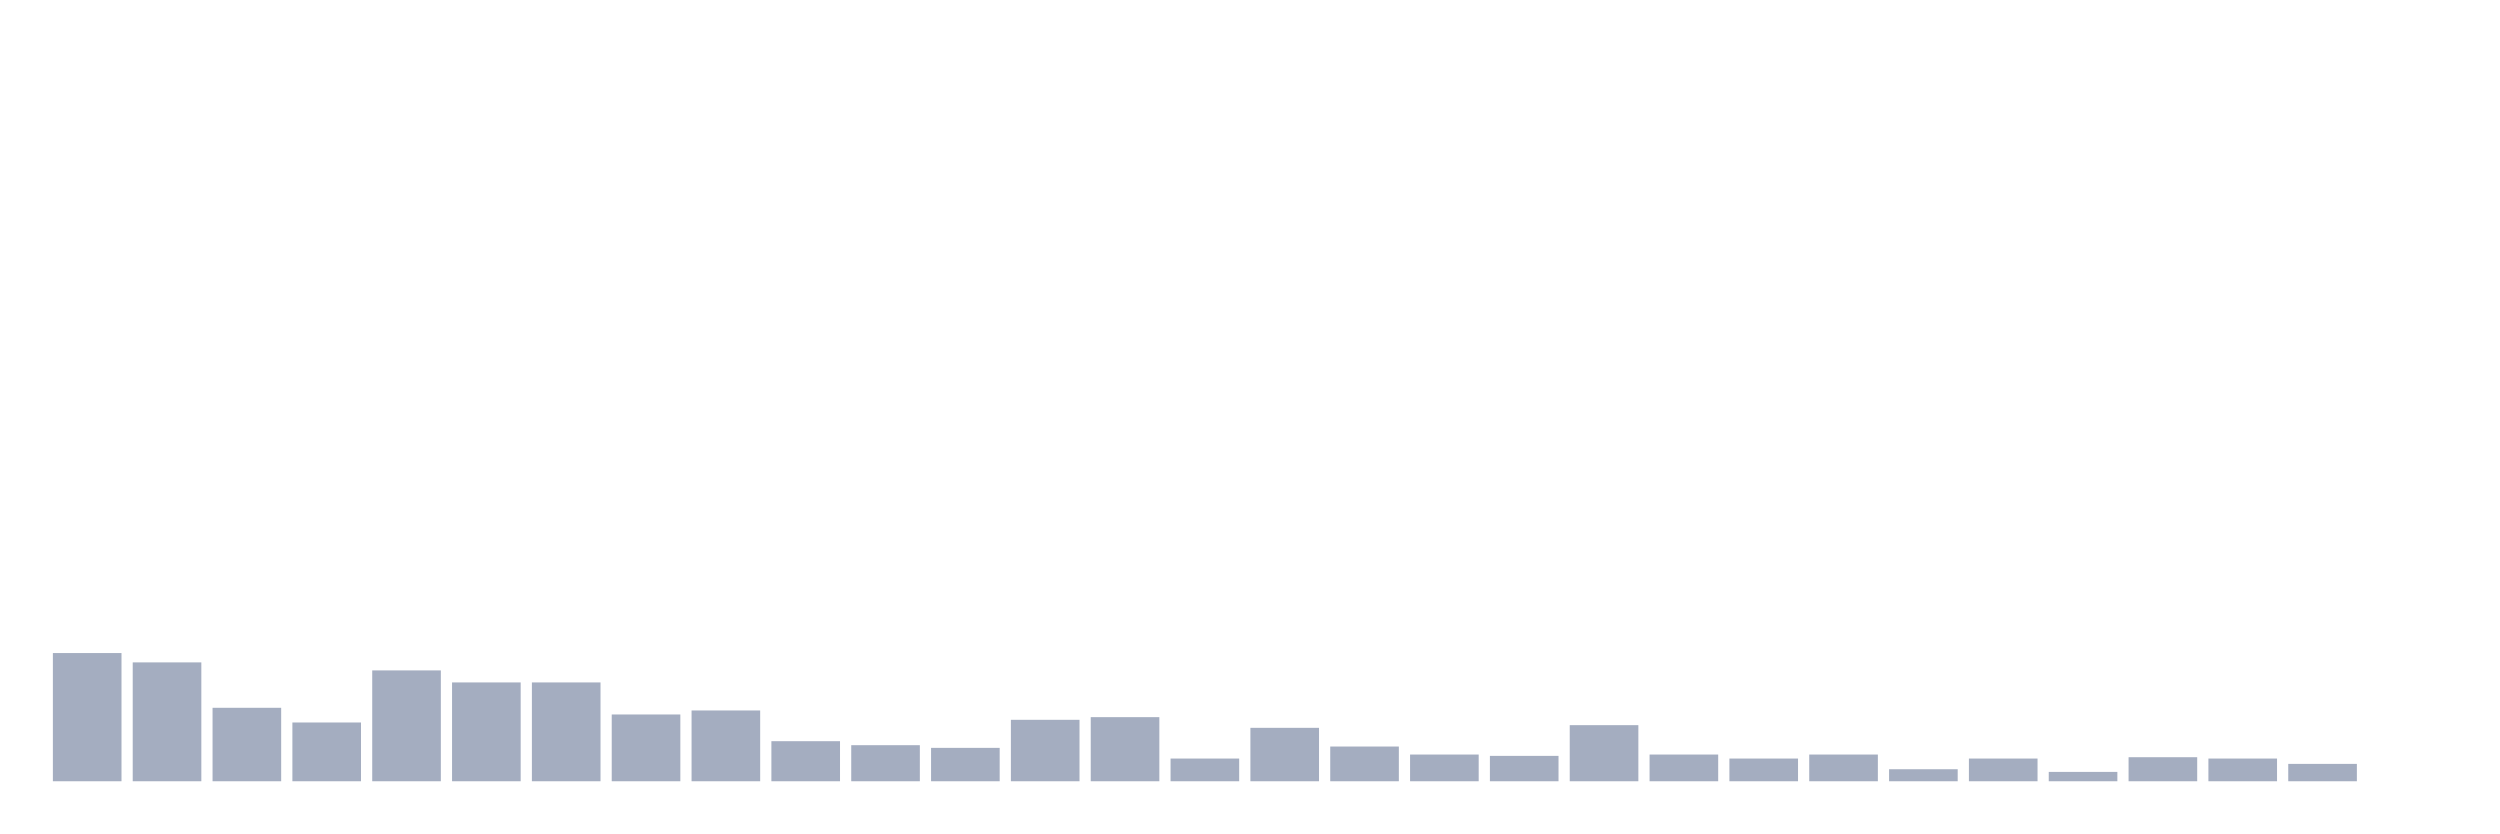
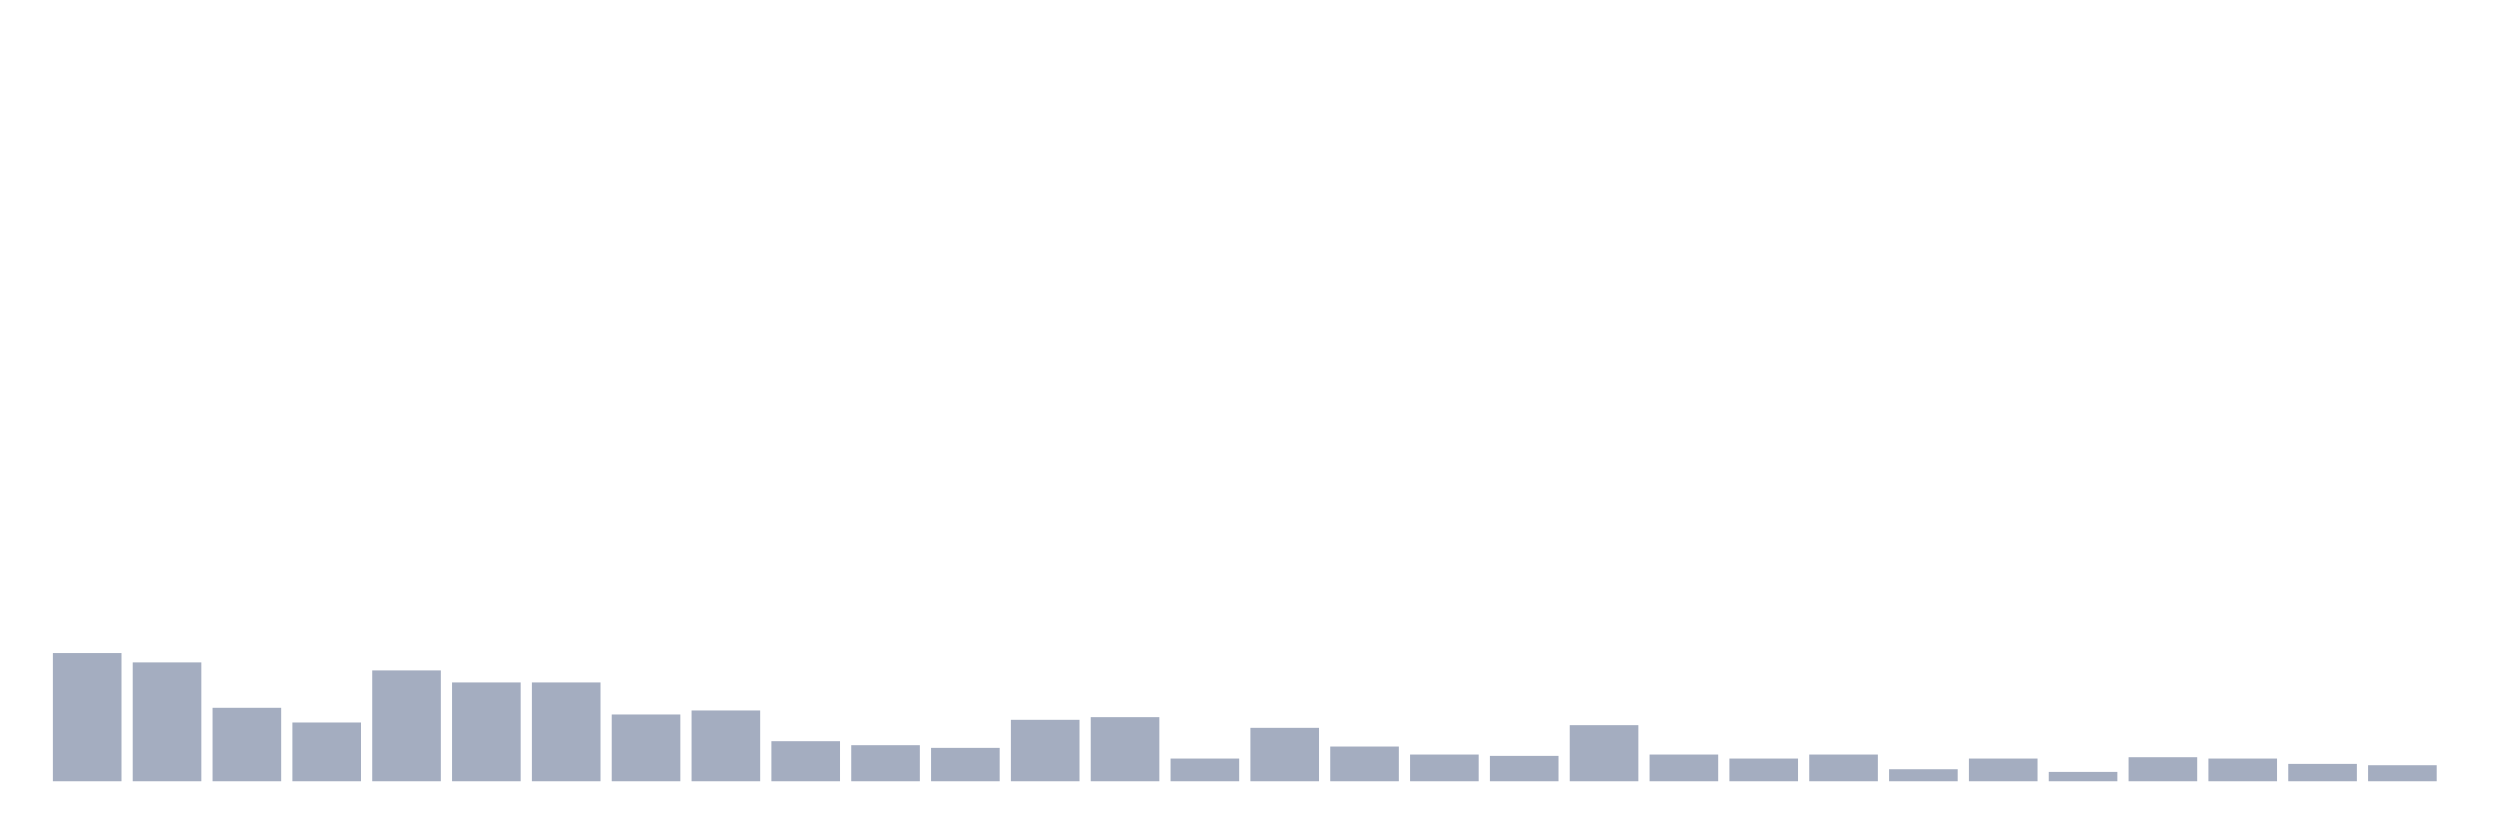
<svg xmlns="http://www.w3.org/2000/svg" viewBox="0 0 480 160">
  <g transform="translate(10,10)">
    <rect class="bar" x="0.153" width="13.175" y="115.385" height="24.615" fill="rgb(164,173,192)" />
    <rect class="bar" x="15.482" width="13.175" y="117.179" height="22.821" fill="rgb(164,173,192)" />
    <rect class="bar" x="30.81" width="13.175" y="125.897" height="14.103" fill="rgb(164,173,192)" />
    <rect class="bar" x="46.138" width="13.175" y="128.718" height="11.282" fill="rgb(164,173,192)" />
    <rect class="bar" x="61.466" width="13.175" y="118.718" height="21.282" fill="rgb(164,173,192)" />
    <rect class="bar" x="76.794" width="13.175" y="121.026" height="18.974" fill="rgb(164,173,192)" />
    <rect class="bar" x="92.123" width="13.175" y="121.026" height="18.974" fill="rgb(164,173,192)" />
    <rect class="bar" x="107.451" width="13.175" y="127.179" height="12.821" fill="rgb(164,173,192)" />
    <rect class="bar" x="122.779" width="13.175" y="126.41" height="13.59" fill="rgb(164,173,192)" />
    <rect class="bar" x="138.107" width="13.175" y="132.308" height="7.692" fill="rgb(164,173,192)" />
    <rect class="bar" x="153.436" width="13.175" y="133.077" height="6.923" fill="rgb(164,173,192)" />
    <rect class="bar" x="168.764" width="13.175" y="133.59" height="6.41" fill="rgb(164,173,192)" />
    <rect class="bar" x="184.092" width="13.175" y="128.205" height="11.795" fill="rgb(164,173,192)" />
    <rect class="bar" x="199.42" width="13.175" y="127.692" height="12.308" fill="rgb(164,173,192)" />
    <rect class="bar" x="214.748" width="13.175" y="135.641" height="4.359" fill="rgb(164,173,192)" />
    <rect class="bar" x="230.077" width="13.175" y="129.744" height="10.256" fill="rgb(164,173,192)" />
    <rect class="bar" x="245.405" width="13.175" y="133.333" height="6.667" fill="rgb(164,173,192)" />
    <rect class="bar" x="260.733" width="13.175" y="134.872" height="5.128" fill="rgb(164,173,192)" />
    <rect class="bar" x="276.061" width="13.175" y="135.128" height="4.872" fill="rgb(164,173,192)" />
    <rect class="bar" x="291.39" width="13.175" y="129.231" height="10.769" fill="rgb(164,173,192)" />
    <rect class="bar" x="306.718" width="13.175" y="134.872" height="5.128" fill="rgb(164,173,192)" />
    <rect class="bar" x="322.046" width="13.175" y="135.641" height="4.359" fill="rgb(164,173,192)" />
    <rect class="bar" x="337.374" width="13.175" y="134.872" height="5.128" fill="rgb(164,173,192)" />
    <rect class="bar" x="352.702" width="13.175" y="137.692" height="2.308" fill="rgb(164,173,192)" />
    <rect class="bar" x="368.031" width="13.175" y="135.641" height="4.359" fill="rgb(164,173,192)" />
    <rect class="bar" x="383.359" width="13.175" y="138.205" height="1.795" fill="rgb(164,173,192)" />
    <rect class="bar" x="398.687" width="13.175" y="135.385" height="4.615" fill="rgb(164,173,192)" />
    <rect class="bar" x="414.015" width="13.175" y="135.641" height="4.359" fill="rgb(164,173,192)" />
    <rect class="bar" x="429.344" width="13.175" y="136.667" height="3.333" fill="rgb(164,173,192)" />
-     <rect class="bar" x="444.672" width="13.175" y="140" height="0" fill="rgb(164,173,192)" />
+     <rect class="bar" x="444.672" width="13.175" y="136.923" height="3.077" fill="rgb(164,173,192)" />
  </g>
</svg>
